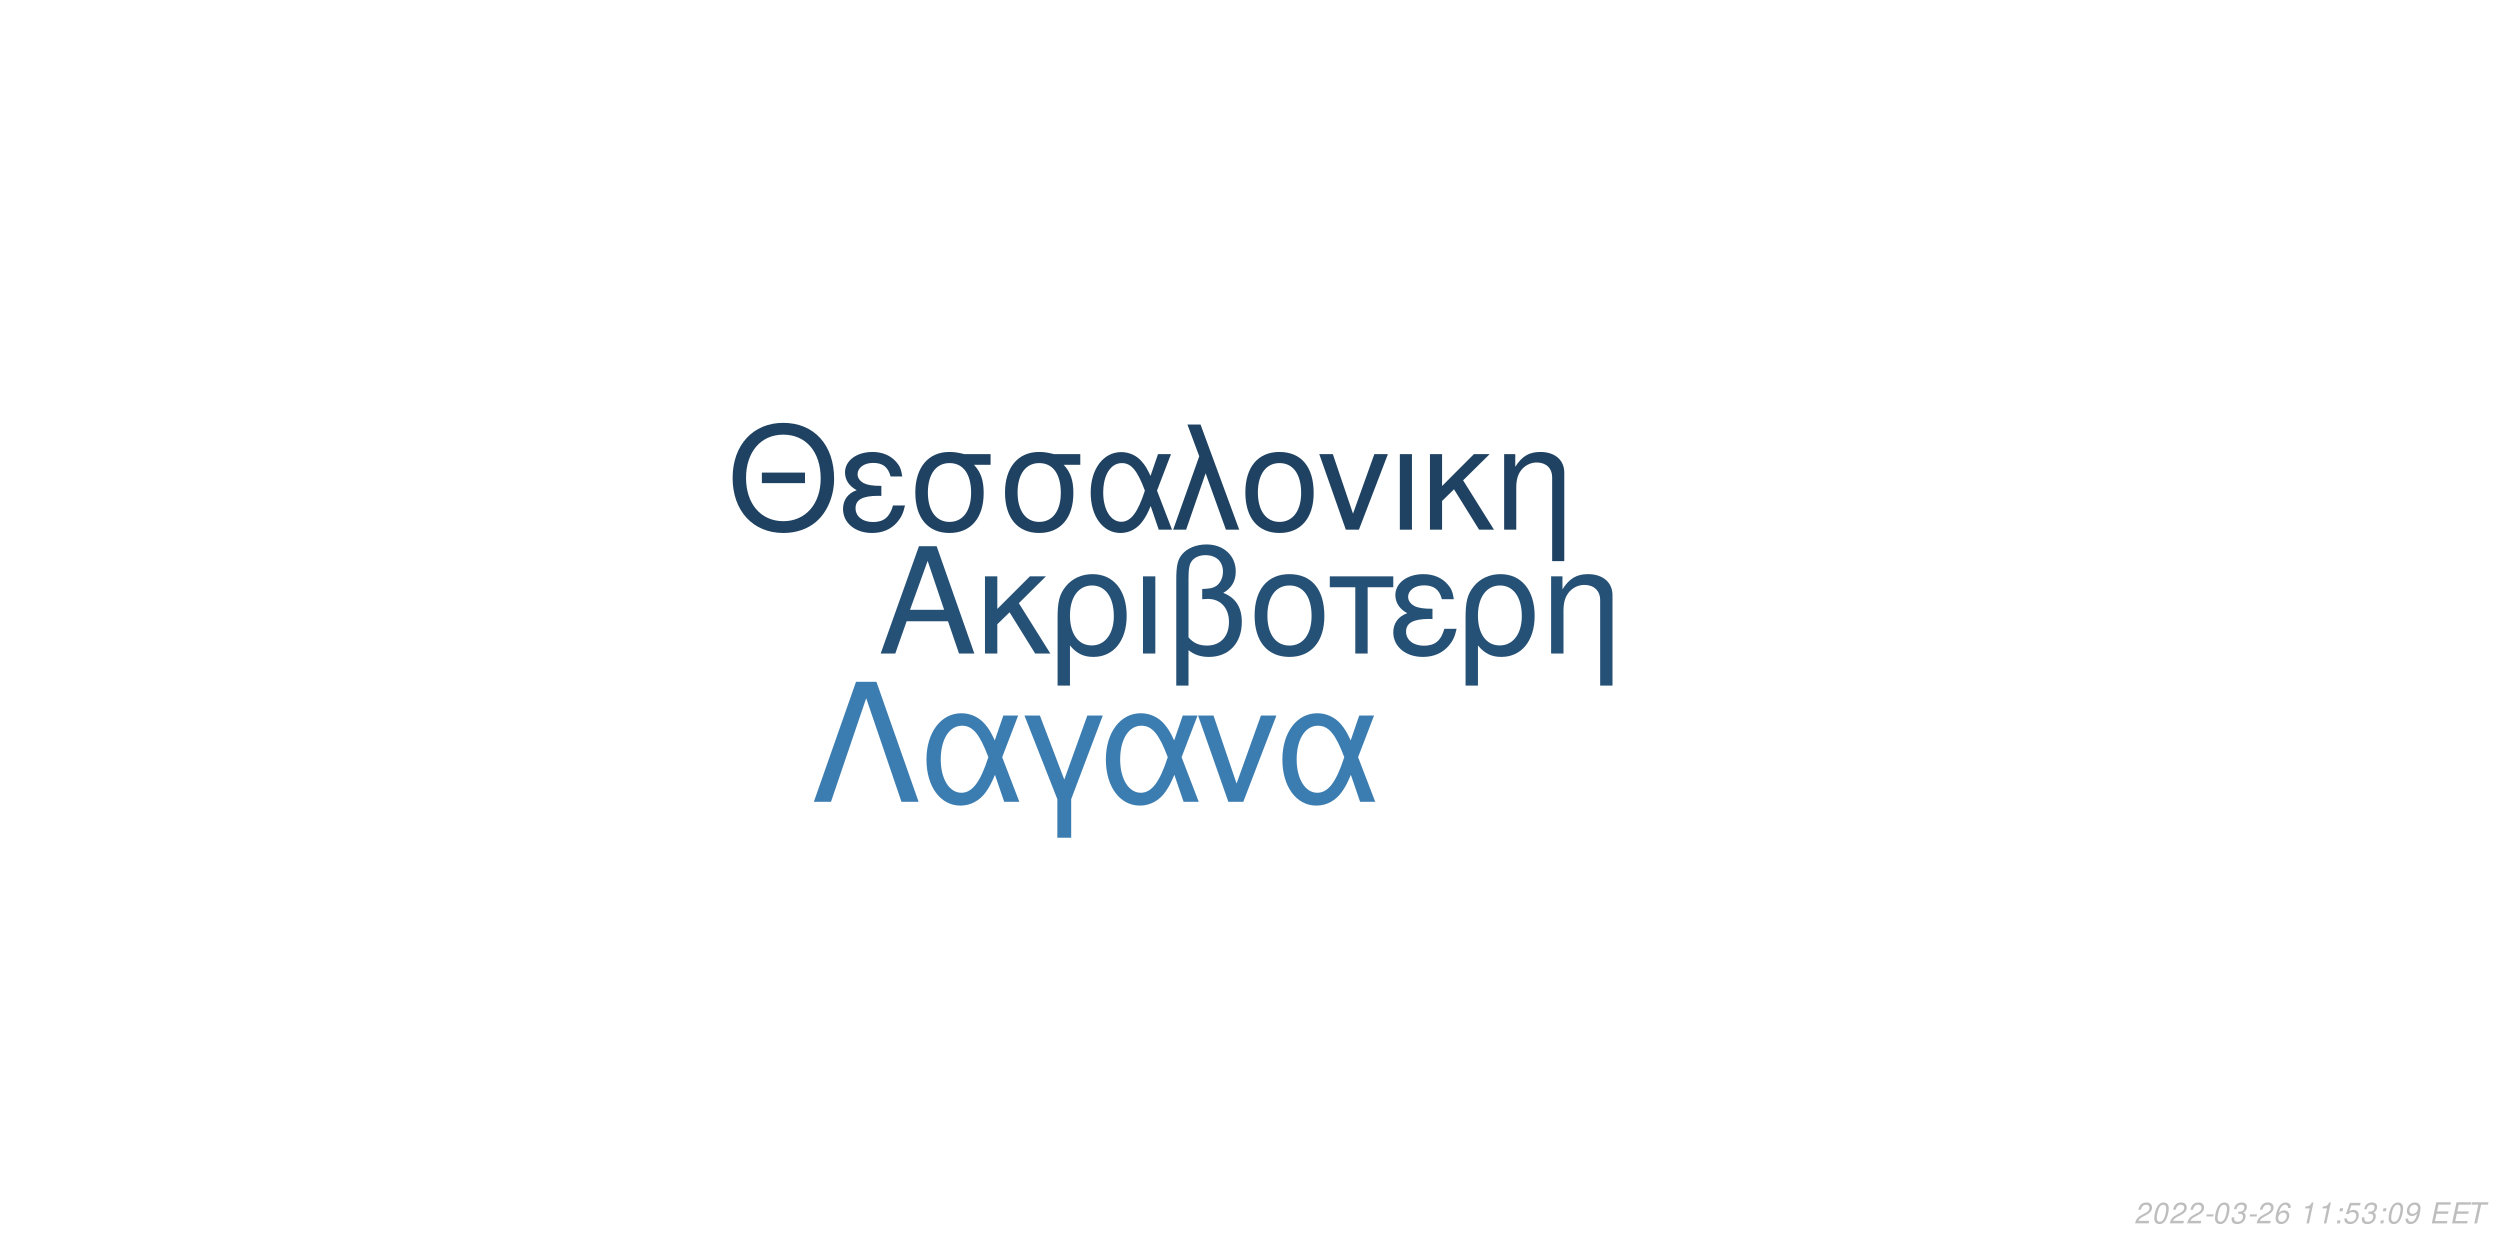
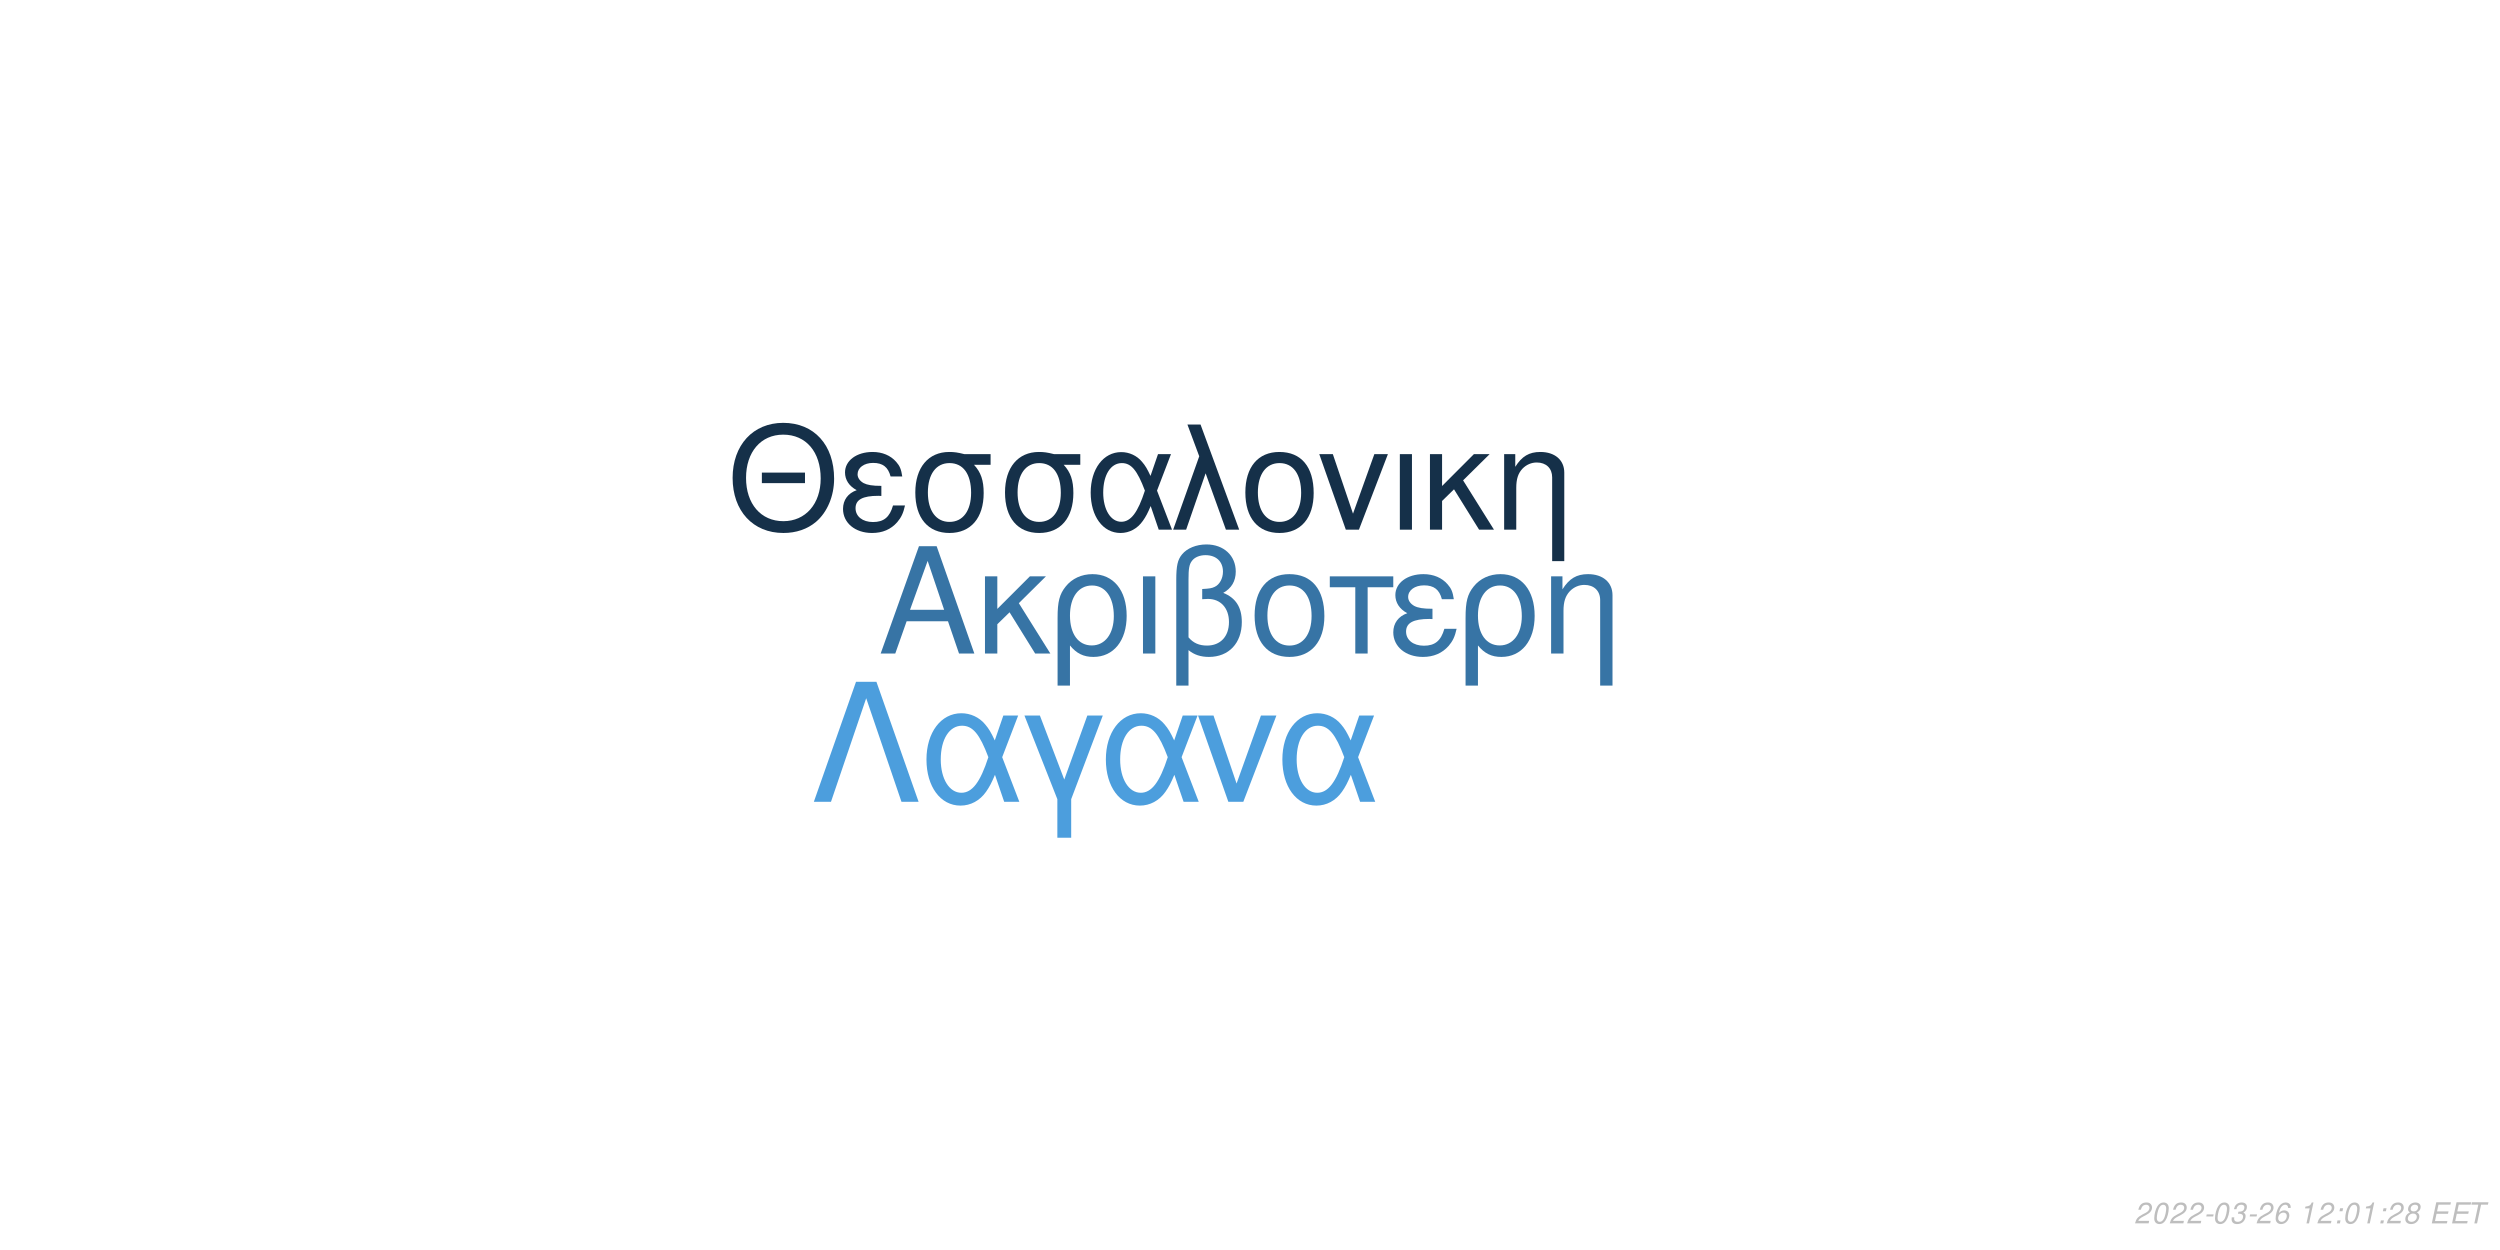
<svg xmlns="http://www.w3.org/2000/svg" xmlns:xlink="http://www.w3.org/1999/xlink" width="864pt" height="432pt" viewBox="0 0 864 432" version="1.1">
  <defs>
    <g>
      <symbol overflow="visible" id="glyph0-0">
        <path style="stroke:none;" d="" />
      </symbol>
      <symbol overflow="visible" id="glyph0-1">
        <path style="stroke:none;" d="M 24.125 -11.141 L 27.938 0 L 33.234 0 L 20.203 -37.094 L 14.094 -37.094 L 0.859 0 L 5.906 0 L 9.828 -11.141 Z M 22.797 -15.109 L 11 -15.109 L 17.094 -32.016 Z M 22.797 -15.109 " />
      </symbol>
      <symbol overflow="visible" id="glyph0-2">
        <path style="stroke:none;" d="M 7.172 -15.422 L 7.172 -26.672 L 2.906 -26.672 L 2.906 0 L 7.172 0 L 7.172 -10.125 L 11.406 -14.25 L 20.25 0 L 25.5 0 L 14.609 -17.406 L 23.969 -26.672 L 18.422 -26.672 Z M 7.172 -15.422 " />
      </symbol>
      <symbol overflow="visible" id="glyph0-3">
        <path style="stroke:none;" d="M 3 11.094 L 7.281 11.094 L 7.281 -2.797 C 9.516 -0.047 11.953 1.172 15.375 1.172 C 22.344 1.172 26.875 -4.422 26.875 -13.031 C 26.875 -21.891 22.297 -27.438 15.062 -27.438 C 11.297 -27.438 7.984 -25.906 5.797 -23.156 C 3.672 -20.516 3 -17.969 3 -12.359 Z M 14.906 -23.516 C 19.547 -23.516 22.438 -19.438 22.438 -12.922 C 22.438 -6.812 19.391 -2.797 14.812 -2.797 C 10.172 -2.797 7.281 -6.766 7.281 -13.125 C 7.281 -19.484 10.234 -23.516 14.906 -23.516 Z M 14.906 -23.516 " />
      </symbol>
      <symbol overflow="visible" id="glyph0-4">
        <path style="stroke:none;" d="M 3.516 0 L 7.781 0 L 7.781 -26.672 L 3.516 -26.672 Z M 3.516 0 " />
      </symbol>
      <symbol overflow="visible" id="glyph0-5">
        <path style="stroke:none;" d="M 4.016 11.094 L 8.25 11.094 L 8.25 -1.172 C 10.172 0.406 12.422 1.172 15.312 1.172 C 22.188 1.172 26.672 -3.609 26.672 -10.891 C 26.672 -15.984 24.578 -19.234 20.25 -20.969 C 23.109 -22.547 24.578 -25.031 24.578 -28.344 C 24.578 -33.844 20.406 -37.703 14.453 -37.703 C 10.938 -37.703 7.734 -36.391 6 -34.25 C 4.484 -32.422 4.016 -30.328 4.016 -25.391 Z M 8.25 -25.656 C 8.25 -29.359 8.5 -30.844 9.469 -32.062 C 10.375 -33.281 12.156 -34 14.094 -34 C 17.812 -34 20.156 -31.812 20.156 -28.297 C 20.156 -25.953 18.984 -23.812 17.297 -23.047 C 16.281 -22.547 15.469 -22.438 12.984 -22.297 L 12.984 -18.781 C 13.734 -18.828 14.344 -18.875 14.969 -18.875 C 19.344 -18.875 22.234 -15.719 22.234 -10.891 C 22.234 -5.906 19.281 -2.75 14.656 -2.75 C 11.953 -2.75 9.922 -3.609 8.25 -5.594 Z M 8.25 -25.656 " />
      </symbol>
      <symbol overflow="visible" id="glyph0-6">
        <path style="stroke:none;" d="M 14.094 -27.438 C 6.562 -27.438 2.094 -22.094 2.094 -13.125 C 2.094 -4.125 6.562 1.172 14.141 1.172 C 21.672 1.172 26.203 -4.172 26.203 -12.922 C 26.203 -22.188 21.828 -27.438 14.094 -27.438 Z M 14.141 -23.516 C 18.938 -23.516 21.781 -19.594 21.781 -12.984 C 21.781 -6.672 18.828 -2.75 14.141 -2.75 C 9.422 -2.75 6.516 -6.672 6.516 -13.125 C 6.516 -19.594 9.422 -23.516 14.141 -23.516 Z M 14.141 -23.516 " />
      </symbol>
      <symbol overflow="visible" id="glyph0-7">
        <path style="stroke:none;" d="M 7.891 0 L 12.156 0 L 12.156 -22.906 L 21.016 -22.906 L 21.016 -26.672 L -0.922 -26.672 L -0.922 -22.906 L 7.891 -22.906 Z M 7.891 0 " />
      </symbol>
      <symbol overflow="visible" id="glyph0-8">
        <path style="stroke:none;" d="M 14.562 -15.469 C 11.344 -15.469 9.562 -15.781 8.297 -16.438 C 6.922 -17.203 6.156 -18.328 6.156 -19.547 C 6.156 -21.891 8.453 -23.562 11.656 -23.562 C 15.062 -23.562 16.953 -22.094 17.812 -18.781 L 21.938 -18.781 C 21.578 -21.266 21.062 -22.5 19.797 -23.922 C 17.812 -26.203 14.906 -27.438 11.453 -27.438 C 5.797 -27.438 1.734 -24.375 1.734 -20.203 C 1.734 -17.609 3.156 -15.375 5.859 -13.938 C 2.797 -12.875 1.016 -10.484 1.016 -7.328 C 1.016 -2.391 5.297 1.172 11.25 1.172 C 14.969 1.172 17.906 -0.109 20.156 -2.641 C 21.578 -4.328 22.297 -5.797 22.906 -8.547 L 18.672 -8.547 C 17.5 -4.422 15.422 -2.703 11.609 -2.703 C 7.938 -2.703 5.438 -4.688 5.438 -7.578 C 5.438 -10.578 7.938 -11.953 13.484 -11.953 C 13.641 -11.953 14.094 -11.953 14.562 -11.906 Z M 14.562 -15.469 " />
      </symbol>
      <symbol overflow="visible" id="glyph0-9">
        <path style="stroke:none;" d="M 3.562 -26.672 L 3.562 0 L 7.844 0 L 7.844 -14.703 C 7.844 -17.906 8.5 -19.891 10.031 -21.531 C 11.406 -22.953 13.188 -23.719 15.062 -23.719 C 18.375 -23.719 20.516 -21.672 20.516 -18.469 L 20.516 11.094 L 24.781 11.094 L 24.781 -20.156 C 24.781 -24.578 21.469 -27.438 16.328 -27.438 C 12.359 -27.438 9.828 -25.906 7.484 -22.188 L 7.484 -26.672 Z M 3.562 -26.672 " />
      </symbol>
      <symbol overflow="visible" id="glyph1-0">
        <path style="stroke:none;" d="" />
      </symbol>
      <symbol overflow="visible" id="glyph1-1">
        <path style="stroke:none;" d="M 26.859 -19.734 L 11.953 -19.734 L 11.953 -16.094 L 26.859 -16.094 Z M 19.328 -36.922 C 8.922 -36.922 1.844 -29.25 1.844 -17.891 C 1.844 -6.484 8.875 1.141 19.391 1.141 C 23.812 1.141 27.703 -0.203 30.641 -2.688 C 34.578 -6.031 36.922 -11.656 36.922 -17.594 C 36.922 -29.297 30 -36.922 19.328 -36.922 Z M 19.328 -32.844 C 27.203 -32.844 32.281 -26.906 32.281 -17.688 C 32.281 -8.922 27.062 -2.938 19.391 -2.938 C 11.609 -2.938 6.484 -8.922 6.484 -17.891 C 6.484 -26.859 11.609 -32.844 19.328 -32.844 Z M 19.328 -32.844 " />
      </symbol>
      <symbol overflow="visible" id="glyph1-2">
        <path style="stroke:none;" d="M 14.25 -15.141 C 11.109 -15.141 9.375 -15.453 8.125 -16.094 C 6.781 -16.844 6.031 -17.938 6.031 -19.141 C 6.031 -21.422 8.266 -23.078 11.406 -23.078 C 14.75 -23.078 16.594 -21.625 17.438 -18.391 L 21.469 -18.391 C 21.125 -20.828 20.625 -22.031 19.391 -23.422 C 17.438 -25.656 14.594 -26.859 11.219 -26.859 C 5.688 -26.859 1.688 -23.875 1.688 -19.781 C 1.688 -17.234 3.094 -15.047 5.734 -13.656 C 2.734 -12.609 1 -10.266 1 -7.172 C 1 -2.344 5.188 1.141 11.016 1.141 C 14.656 1.141 17.547 -0.094 19.734 -2.594 C 21.125 -4.234 21.828 -5.688 22.422 -8.375 L 18.281 -8.375 C 17.141 -4.328 15.094 -2.641 11.359 -2.641 C 7.766 -2.641 5.328 -4.578 5.328 -7.422 C 5.328 -10.359 7.766 -11.703 13.203 -11.703 C 13.359 -11.703 13.797 -11.703 14.25 -11.656 Z M 14.25 -15.141 " />
      </symbol>
      <symbol overflow="visible" id="glyph1-3">
        <path style="stroke:none;" d="M 29 -26.109 L 19.938 -26.109 C 17.594 -26.703 16.438 -26.859 14.703 -26.859 C 7.469 -26.859 2.984 -21.469 2.984 -12.859 C 2.984 -4.031 7.375 1.141 14.797 1.141 C 22.172 1.141 26.609 -4.078 26.609 -12.656 C 26.609 -17.047 25.656 -19.828 23.266 -22.422 L 29 -22.422 Z M 14.797 -23.016 C 19.531 -23.016 22.266 -19.234 22.266 -12.75 C 22.266 -6.531 19.438 -2.688 14.797 -2.688 C 10.172 -2.688 7.328 -6.531 7.328 -12.859 C 7.328 -19.188 10.172 -23.016 14.797 -23.016 Z M 14.797 -23.016 " />
      </symbol>
      <symbol overflow="visible" id="glyph1-4">
        <path style="stroke:none;" d="M 29.344 -26.109 L 24.859 -26.109 L 22.266 -18.578 C 21.125 -21.031 20.484 -22.125 19.328 -23.469 C 17.547 -25.609 14.906 -26.812 12.156 -26.812 C 5.984 -26.812 1.594 -20.984 1.594 -12.812 C 1.594 -4.578 5.828 1.141 11.906 1.141 C 14.953 1.141 17.734 -0.344 19.625 -3.047 C 20.672 -4.531 21.281 -5.688 22.328 -8.172 L 25.109 0 L 29.703 0 L 24.516 -13.5 Z M 20.328 -13.5 C 17.891 -5.922 15.453 -2.734 12.156 -2.734 C 8.516 -2.734 5.922 -6.922 5.922 -12.812 C 5.922 -18.938 8.516 -23.016 12.359 -23.016 C 15.594 -23.016 17.688 -20.531 20.328 -13.5 Z M 20.328 -13.5 " />
      </symbol>
      <symbol overflow="visible" id="glyph1-5">
        <path style="stroke:none;" d="M 1.094 0 L 5.578 0 L 12.312 -19.484 L 19.328 0 L 23.922 0 L 10.562 -36.328 L 6.031 -36.328 L 10.109 -25.359 Z M 1.094 0 " />
      </symbol>
      <symbol overflow="visible" id="glyph1-6">
        <path style="stroke:none;" d="M 13.797 -26.859 C 6.422 -26.859 2.047 -21.625 2.047 -12.859 C 2.047 -4.031 6.422 1.141 13.859 1.141 C 21.234 1.141 25.656 -4.078 25.656 -12.656 C 25.656 -21.719 21.375 -26.859 13.797 -26.859 Z M 13.859 -23.016 C 18.531 -23.016 21.328 -19.188 21.328 -12.703 C 21.328 -6.531 18.438 -2.688 13.859 -2.688 C 9.219 -2.688 6.375 -6.531 6.375 -12.859 C 6.375 -19.188 9.219 -23.016 13.859 -23.016 Z M 13.859 -23.016 " />
      </symbol>
      <symbol overflow="visible" id="glyph1-7">
        <path style="stroke:none;" d="M 14.297 0 L 24.312 -26.109 L 19.625 -26.109 L 12.25 -5.531 L 5.281 -26.109 L 0.594 -26.109 L 9.766 0 Z M 14.297 0 " />
      </symbol>
      <symbol overflow="visible" id="glyph1-8">
        <path style="stroke:none;" d="M 3.438 0 L 7.625 0 L 7.625 -26.109 L 3.438 -26.109 Z M 3.438 0 " />
      </symbol>
      <symbol overflow="visible" id="glyph1-9">
        <path style="stroke:none;" d="M 7.031 -15.094 L 7.031 -26.109 L 2.844 -26.109 L 2.844 0 L 7.031 0 L 7.031 -9.922 L 11.156 -13.953 L 19.828 0 L 24.969 0 L 14.297 -17.047 L 23.469 -26.109 L 18.031 -26.109 Z M 7.031 -15.094 " />
      </symbol>
      <symbol overflow="visible" id="glyph1-10">
        <path style="stroke:none;" d="M 3.484 -26.109 L 3.484 0 L 7.672 0 L 7.672 -14.406 C 7.672 -17.547 8.328 -19.484 9.812 -21.078 C 11.156 -22.469 12.906 -23.219 14.75 -23.219 C 17.984 -23.219 20.078 -21.234 20.078 -18.094 L 20.078 10.859 L 24.266 10.859 L 24.266 -19.734 C 24.266 -24.062 21.031 -26.859 16 -26.859 C 12.109 -26.859 9.609 -25.359 7.328 -21.719 L 7.328 -26.109 Z M 3.484 -26.109 " />
      </symbol>
      <symbol overflow="visible" id="glyph2-0">
        <path style="stroke:none;" d="" />
      </symbol>
      <symbol overflow="visible" id="glyph2-1">
        <path style="stroke:none;" d="M 22.531 -41.484 L 15.484 -41.484 L 0.906 0 L 6.828 0 L 19 -35.797 L 31.188 0 L 37.109 0 Z M 22.531 -41.484 " />
      </symbol>
      <symbol overflow="visible" id="glyph2-2">
        <path style="stroke:none;" d="M 33.516 -29.812 L 28.391 -29.812 L 25.438 -21.219 C 24.125 -24.016 23.391 -25.266 22.078 -26.797 C 20.031 -29.25 17.016 -30.609 13.891 -30.609 C 6.828 -30.609 1.828 -23.953 1.828 -14.625 C 1.828 -5.234 6.656 1.312 13.594 1.312 C 17.078 1.312 20.266 -0.391 22.422 -3.469 C 23.609 -5.172 24.297 -6.484 25.5 -9.328 L 28.688 0 L 33.922 0 L 28 -15.422 Z M 23.219 -15.422 C 20.422 -6.766 17.641 -3.125 13.891 -3.125 C 9.734 -3.125 6.766 -7.906 6.766 -14.625 C 6.766 -21.625 9.734 -26.297 14.109 -26.297 C 17.812 -26.297 20.203 -23.453 23.219 -15.422 Z M 23.219 -15.422 " />
      </symbol>
      <symbol overflow="visible" id="glyph2-3">
        <path style="stroke:none;" d="M 12.062 12.406 L 16.844 12.406 L 16.844 -0.906 L 27.766 -29.812 L 22.422 -29.812 L 14.453 -7.688 L 6.031 -29.812 L 0.688 -29.812 L 12.062 -0.906 Z M 12.062 12.406 " />
      </symbol>
      <symbol overflow="visible" id="glyph2-4">
        <path style="stroke:none;" d="M 16.328 0 L 27.766 -29.812 L 22.422 -29.812 L 14 -6.312 L 6.031 -29.812 L 0.688 -29.812 L 11.156 0 Z M 16.328 0 " />
      </symbol>
      <symbol overflow="visible" id="glyph3-0">
        <path style="stroke:none;" d="" />
      </symbol>
      <symbol overflow="visible" id="glyph3-1">
        <path style="stroke:none;" d="M 5.234 -0.875 L 1.469 -0.875 C 1.641 -1.375 2.203 -1.891 3.109 -2.344 L 4.234 -2.938 C 5.562 -3.625 6.219 -4.469 6.219 -5.484 C 6.219 -5.938 6.062 -6.359 5.797 -6.656 C 5.469 -7.047 4.984 -7.234 4.312 -7.234 C 2.766 -7.234 1.891 -6.453 1.484 -4.734 L 2.375 -4.734 C 2.484 -5.188 2.609 -5.484 2.797 -5.75 C 3.094 -6.203 3.609 -6.453 4.188 -6.453 C 4.891 -6.453 5.344 -6.031 5.344 -5.375 C 5.344 -4.703 4.859 -4.094 4.016 -3.656 L 2.984 -3.125 C 1.234 -2.188 0.797 -1.656 0.344 -0.016 L 5.047 -0.016 Z M 5.234 -0.875 " />
      </symbol>
      <symbol overflow="visible" id="glyph3-2">
        <path style="stroke:none;" d="M 4.203 -7.234 C 3.375 -7.234 2.688 -6.812 2.125 -5.984 C 1.484 -5.047 0.984 -3.188 0.984 -1.734 C 0.984 -1.109 1.172 -0.562 1.484 -0.266 C 1.797 0.047 2.281 0.234 2.766 0.234 C 3.625 0.234 4.281 -0.156 4.859 -1.016 C 5.516 -1.953 6 -3.797 6 -5.266 C 6 -6.5 5.328 -7.234 4.203 -7.234 Z M 4.094 -6.453 C 4.734 -6.453 5.125 -5.984 5.125 -5.156 C 5.125 -4.203 4.781 -2.625 4.406 -1.812 C 3.984 -0.938 3.516 -0.547 2.875 -0.547 C 2.25 -0.547 1.875 -1.031 1.875 -1.828 C 1.875 -2.797 2.203 -4.344 2.594 -5.203 C 2.984 -6.047 3.453 -6.453 4.094 -6.453 Z M 4.094 -6.453 " />
      </symbol>
      <symbol overflow="visible" id="glyph3-3">
        <path style="stroke:none;" d="M 3.516 -3.125 L 1.125 -3.125 L 0.969 -2.406 L 3.359 -2.406 Z M 3.516 -3.125 " />
      </symbol>
      <symbol overflow="visible" id="glyph3-4">
        <path style="stroke:none;" d="M 2.922 -3.312 C 3.125 -3.344 3.234 -3.344 3.375 -3.344 C 4.203 -3.344 4.688 -3 4.688 -2.406 C 4.688 -1.312 3.906 -0.547 2.781 -0.547 C 2.047 -0.547 1.594 -0.938 1.594 -1.562 C 1.594 -1.719 1.609 -1.844 1.656 -2.094 L 0.766 -2.094 C 0.734 -1.797 0.719 -1.641 0.719 -1.469 C 0.719 -0.375 1.406 0.234 2.641 0.234 C 3.547 0.234 4.297 -0.078 4.812 -0.656 C 5.266 -1.156 5.562 -1.875 5.562 -2.547 C 5.562 -3.125 5.344 -3.453 4.797 -3.734 C 5.641 -4.234 6.016 -4.844 6.016 -5.734 C 6.016 -6.656 5.312 -7.234 4.203 -7.234 C 3.375 -7.234 2.672 -6.938 2.188 -6.375 C 1.891 -6.031 1.703 -5.641 1.516 -4.906 L 2.391 -4.906 C 2.5 -5.359 2.594 -5.594 2.734 -5.812 C 3.047 -6.234 3.516 -6.453 4.078 -6.453 C 4.734 -6.453 5.141 -6.125 5.141 -5.578 C 5.141 -5.188 5.016 -4.797 4.797 -4.547 C 4.516 -4.234 4 -4.062 3.266 -4.062 L 3.078 -4.062 Z M 2.922 -3.312 " />
      </symbol>
      <symbol overflow="visible" id="glyph3-5">
        <path style="stroke:none;" d="M 6.125 -5.344 L 6.141 -5.625 C 6.141 -6.609 5.453 -7.234 4.391 -7.234 C 3.438 -7.234 2.641 -6.719 2.016 -5.703 C 1.422 -4.781 0.938 -2.953 0.938 -1.688 C 0.938 -0.516 1.688 0.234 2.859 0.234 C 3.703 0.234 4.438 -0.156 5 -0.875 C 5.406 -1.422 5.672 -2.156 5.672 -2.766 C 5.672 -3.812 4.969 -4.5 3.906 -4.5 C 3.234 -4.5 2.672 -4.234 2.094 -3.625 C 2.406 -5.375 3.234 -6.453 4.25 -6.453 C 4.703 -6.453 5.062 -6.234 5.172 -5.844 C 5.203 -5.719 5.234 -5.578 5.25 -5.344 Z M 3.656 -3.734 C 4.344 -3.734 4.797 -3.281 4.797 -2.625 C 4.797 -1.469 3.984 -0.547 2.984 -0.547 C 2.297 -0.547 1.812 -1.047 1.812 -1.766 C 1.812 -2.859 2.625 -3.734 3.656 -3.734 Z M 3.656 -3.734 " />
      </symbol>
      <symbol overflow="visible" id="glyph3-6">
        <path style="stroke:none;" d="" />
      </symbol>
      <symbol overflow="visible" id="glyph3-7">
        <path style="stroke:none;" d="M 3.703 -5.188 L 2.594 0 L 3.469 0 L 5.016 -7.234 L 4.438 -7.234 C 3.906 -6.156 3.688 -6.016 2.234 -5.812 L 2.109 -5.188 Z M 3.703 -5.188 " />
      </symbol>
      <symbol overflow="visible" id="glyph3-8">
        <path style="stroke:none;" d="M 2.359 -1.031 L 1.312 -1.031 L 1.094 0 L 2.141 0 Z M 3.266 -5.234 L 2.219 -5.234 L 2 -4.203 L 3.047 -4.203 Z M 3.266 -5.234 " />
      </symbol>
      <symbol overflow="visible" id="glyph3-9">
-         <path style="stroke:none;" d="M 6.297 -7.094 L 2.594 -7.094 L 1.234 -3.234 L 2.047 -3.234 C 2.656 -3.766 2.938 -3.906 3.531 -3.906 C 4.328 -3.906 4.797 -3.453 4.797 -2.688 C 4.797 -1.438 3.969 -0.547 2.828 -0.547 C 2.031 -0.547 1.609 -0.938 1.578 -1.734 L 0.703 -1.734 L 0.703 -1.516 C 0.703 -0.938 0.844 -0.547 1.188 -0.266 C 1.562 0.062 2.078 0.234 2.703 0.234 C 3.656 0.234 4.391 -0.156 4.984 -0.922 C 5.422 -1.5 5.672 -2.234 5.672 -2.953 C 5.672 -4 4.938 -4.672 3.812 -4.672 C 3.328 -4.672 2.906 -4.547 2.406 -4.234 L 3.109 -6.219 L 6.109 -6.219 Z M 6.297 -7.094 " />
+         <path style="stroke:none;" d="M 4.766 -3.797 C 5.078 -3.969 5.234 -4.078 5.438 -4.234 C 5.812 -4.594 6.062 -5.172 6.062 -5.734 C 6.062 -6.625 5.344 -7.234 4.266 -7.234 C 2.812 -7.234 1.703 -6.219 1.703 -4.875 C 1.703 -4.406 1.875 -4.125 2.359 -3.812 C 1.297 -3.312 0.75 -2.516 0.75 -1.469 C 0.75 -0.438 1.547 0.234 2.812 0.234 C 3.656 0.234 4.359 -0.094 4.938 -0.734 C 5.359 -1.234 5.609 -1.859 5.609 -2.438 C 5.609 -3.047 5.312 -3.516 4.766 -3.797 Z M 4.109 -6.453 C 4.797 -6.453 5.188 -6.125 5.188 -5.578 C 5.188 -5.266 5.062 -4.922 4.859 -4.672 C 4.562 -4.312 4.188 -4.156 3.656 -4.156 C 2.984 -4.156 2.594 -4.453 2.594 -4.984 C 2.594 -5.859 3.203 -6.453 4.109 -6.453 Z M 3.453 -3.406 C 4.234 -3.406 4.734 -2.984 4.734 -2.312 C 4.734 -1.312 3.922 -0.547 2.875 -0.547 C 2.125 -0.547 1.625 -0.969 1.625 -1.625 C 1.625 -2.609 2.438 -3.406 3.453 -3.406 Z M 3.453 -3.406 " />
      </symbol>
      <symbol overflow="visible" id="glyph3-10">
-         <path style="stroke:none;" d="M 0.844 -1.656 C 0.844 -1.547 0.844 -1.438 0.844 -1.375 C 0.844 -0.406 1.531 0.234 2.578 0.234 C 3.203 0.234 3.766 0.016 4.297 -0.438 C 4.938 -1 5.312 -1.656 5.594 -2.719 C 5.844 -3.672 6.016 -4.766 6.016 -5.375 C 6.016 -5.844 5.844 -6.328 5.547 -6.656 C 5.203 -7.031 4.703 -7.234 4.062 -7.234 C 2.516 -7.234 1.297 -5.938 1.297 -4.266 C 1.297 -3.203 1.984 -2.547 3.047 -2.547 C 3.484 -2.547 3.953 -2.672 4.281 -2.891 C 4.406 -2.984 4.547 -3.078 4.828 -3.344 C 4.438 -1.484 3.703 -0.547 2.703 -0.547 C 2.109 -0.547 1.719 -0.938 1.719 -1.547 L 1.719 -1.656 Z M 3.953 -6.453 C 4.625 -6.453 5.141 -5.953 5.141 -5.281 C 5.141 -4.188 4.312 -3.312 3.297 -3.312 C 2.594 -3.312 2.172 -3.734 2.172 -4.453 C 2.172 -5.562 2.984 -6.453 3.953 -6.453 Z M 3.953 -6.453 " />
+         <path style="stroke:none;" d="M 2.547 -3.312 L 6.5 -3.312 L 6.688 -4.141 L 2.719 -4.141 L 3.219 -6.469 L 7.344 -6.469 L 7.516 -7.297 L 2.453 -7.297 L 0.906 0 L 6.125 0 L 6.297 -0.812 L 2.016 -0.812 Z M 2.547 -3.312 " />
      </symbol>
      <symbol overflow="visible" id="glyph3-11">
-         <path style="stroke:none;" d="M 2.547 -3.312 L 6.5 -3.312 L 6.688 -4.141 L 2.719 -4.141 L 3.219 -6.469 L 7.344 -6.469 L 7.516 -7.297 L 2.453 -7.297 L 0.906 0 L 6.125 0 L 6.297 -0.812 L 2.016 -0.812 Z M 2.547 -3.312 " />
-       </symbol>
-       <symbol overflow="visible" id="glyph3-12">
        <path style="stroke:none;" d="M 4.938 -6.469 L 7.312 -6.469 L 7.484 -7.297 L 1.75 -7.297 L 1.578 -6.469 L 3.984 -6.469 L 2.609 0 L 3.547 0 Z M 4.938 -6.469 " />
      </symbol>
    </g>
  </defs>
  <g id="surface1">
    <rect x="0" y="0" width="864" height="432" style="fill:rgb(100%,100%,100%);fill-opacity:1;stroke:none;" />
-     <g style="fill:rgb(14.902%,31.765%,46.275%);fill-opacity:1;">
+     <g style="fill:rgb(21.569%,45.49%,64.706%);fill-opacity:1;">
      <use xlink:href="#glyph0-1" x="303.5" y="225.861" />
      <use xlink:href="#glyph0-2" x="337.5" y="225.861" />
      <use xlink:href="#glyph0-3" x="362.5" y="225.861" />
      <use xlink:href="#glyph0-4" x="391.5" y="225.861" />
      <use xlink:href="#glyph0-5" x="402.5" y="225.861" />
      <use xlink:href="#glyph0-6" x="431.5" y="225.861" />
      <use xlink:href="#glyph0-7" x="460.5" y="225.861" />
      <use xlink:href="#glyph0-8" x="480.5" y="225.861" />
      <use xlink:href="#glyph0-3" x="503.5" y="225.861" />
      <use xlink:href="#glyph0-9" x="532.5" y="225.861" />
    </g>
-     <g style="fill:rgb(12.157%,25.882%,38.431%);fill-opacity:1;">
+     <g style="fill:rgb(8.235%,18.824%,28.627%);fill-opacity:1;">
      <use xlink:href="#glyph1-1" x="251.348" y="183.058" />
      <use xlink:href="#glyph1-2" x="290.348" y="183.058" />
      <use xlink:href="#glyph1-3" x="313.348" y="183.058" />
      <use xlink:href="#glyph1-3" x="344.348" y="183.058" />
      <use xlink:href="#glyph1-4" x="375.348" y="183.058" />
      <use xlink:href="#glyph1-5" x="404.348" y="183.058" />
      <use xlink:href="#glyph1-6" x="428.348" y="183.058" />
      <use xlink:href="#glyph1-7" x="455.348" y="183.058" />
      <use xlink:href="#glyph1-8" x="480.348" y="183.058" />
      <use xlink:href="#glyph1-9" x="491.348" y="183.058" />
      <use xlink:href="#glyph1-10" x="516.348" y="183.058" />
    </g>
-     <g style="fill:rgb(23.529%,49.02%,69.412%);fill-opacity:1;">
+     <g style="fill:rgb(29.804%,61.961%,86.667%);fill-opacity:1;">
      <use xlink:href="#glyph2-1" x="280.359" y="277.105" />
      <use xlink:href="#glyph2-2" x="318.359" y="277.105" />
      <use xlink:href="#glyph2-3" x="353.359" y="277.105" />
      <use xlink:href="#glyph2-2" x="380.359" y="277.105" />
      <use xlink:href="#glyph2-4" x="413.359" y="277.105" />
      <use xlink:href="#glyph2-2" x="441.359" y="277.105" />
    </g>
    <g style="fill:rgb(74.51%,74.51%,74.51%);fill-opacity:1;">
      <use xlink:href="#glyph3-1" x="737.52" y="422.81" />
      <use xlink:href="#glyph3-2" x="743.52" y="422.81" />
      <use xlink:href="#glyph3-1" x="749.52" y="422.81" />
      <use xlink:href="#glyph3-1" x="755.52" y="422.81" />
      <use xlink:href="#glyph3-3" x="761.52" y="422.81" />
      <use xlink:href="#glyph3-2" x="764.52" y="422.81" />
      <use xlink:href="#glyph3-4" x="770.52" y="422.81" />
      <use xlink:href="#glyph3-3" x="776.52" y="422.81" />
      <use xlink:href="#glyph3-1" x="779.52" y="422.81" />
      <use xlink:href="#glyph3-5" x="785.52" y="422.81" />
      <use xlink:href="#glyph3-6" x="791.52" y="422.81" />
      <use xlink:href="#glyph3-7" x="794.52" y="422.81" />
-       <use xlink:href="#glyph3-7" x="800.52" y="422.81" />
+       <use xlink:href="#glyph3-1" x="800.52" y="422.81" />
      <use xlink:href="#glyph3-8" x="806.52" y="422.81" />
-       <use xlink:href="#glyph3-9" x="809.52" y="422.81" />
-       <use xlink:href="#glyph3-4" x="815.52" y="422.81" />
+       <use xlink:href="#glyph3-2" x="809.52" y="422.81" />
+       <use xlink:href="#glyph3-7" x="815.52" y="422.81" />
      <use xlink:href="#glyph3-8" x="821.52" y="422.81" />
-       <use xlink:href="#glyph3-2" x="824.52" y="422.81" />
-       <use xlink:href="#glyph3-10" x="830.52" y="422.81" />
+       <use xlink:href="#glyph3-1" x="824.52" y="422.81" />
+       <use xlink:href="#glyph3-9" x="830.52" y="422.81" />
      <use xlink:href="#glyph3-6" x="836.52" y="422.81" />
-       <use xlink:href="#glyph3-11" x="839.52" y="422.81" />
-       <use xlink:href="#glyph3-11" x="846.52" y="422.81" />
-       <use xlink:href="#glyph3-12" x="852.52" y="422.81" />
+       <use xlink:href="#glyph3-10" x="839.52" y="422.81" />
+       <use xlink:href="#glyph3-10" x="846.52" y="422.81" />
+       <use xlink:href="#glyph3-11" x="852.52" y="422.81" />
    </g>
  </g>
</svg>
